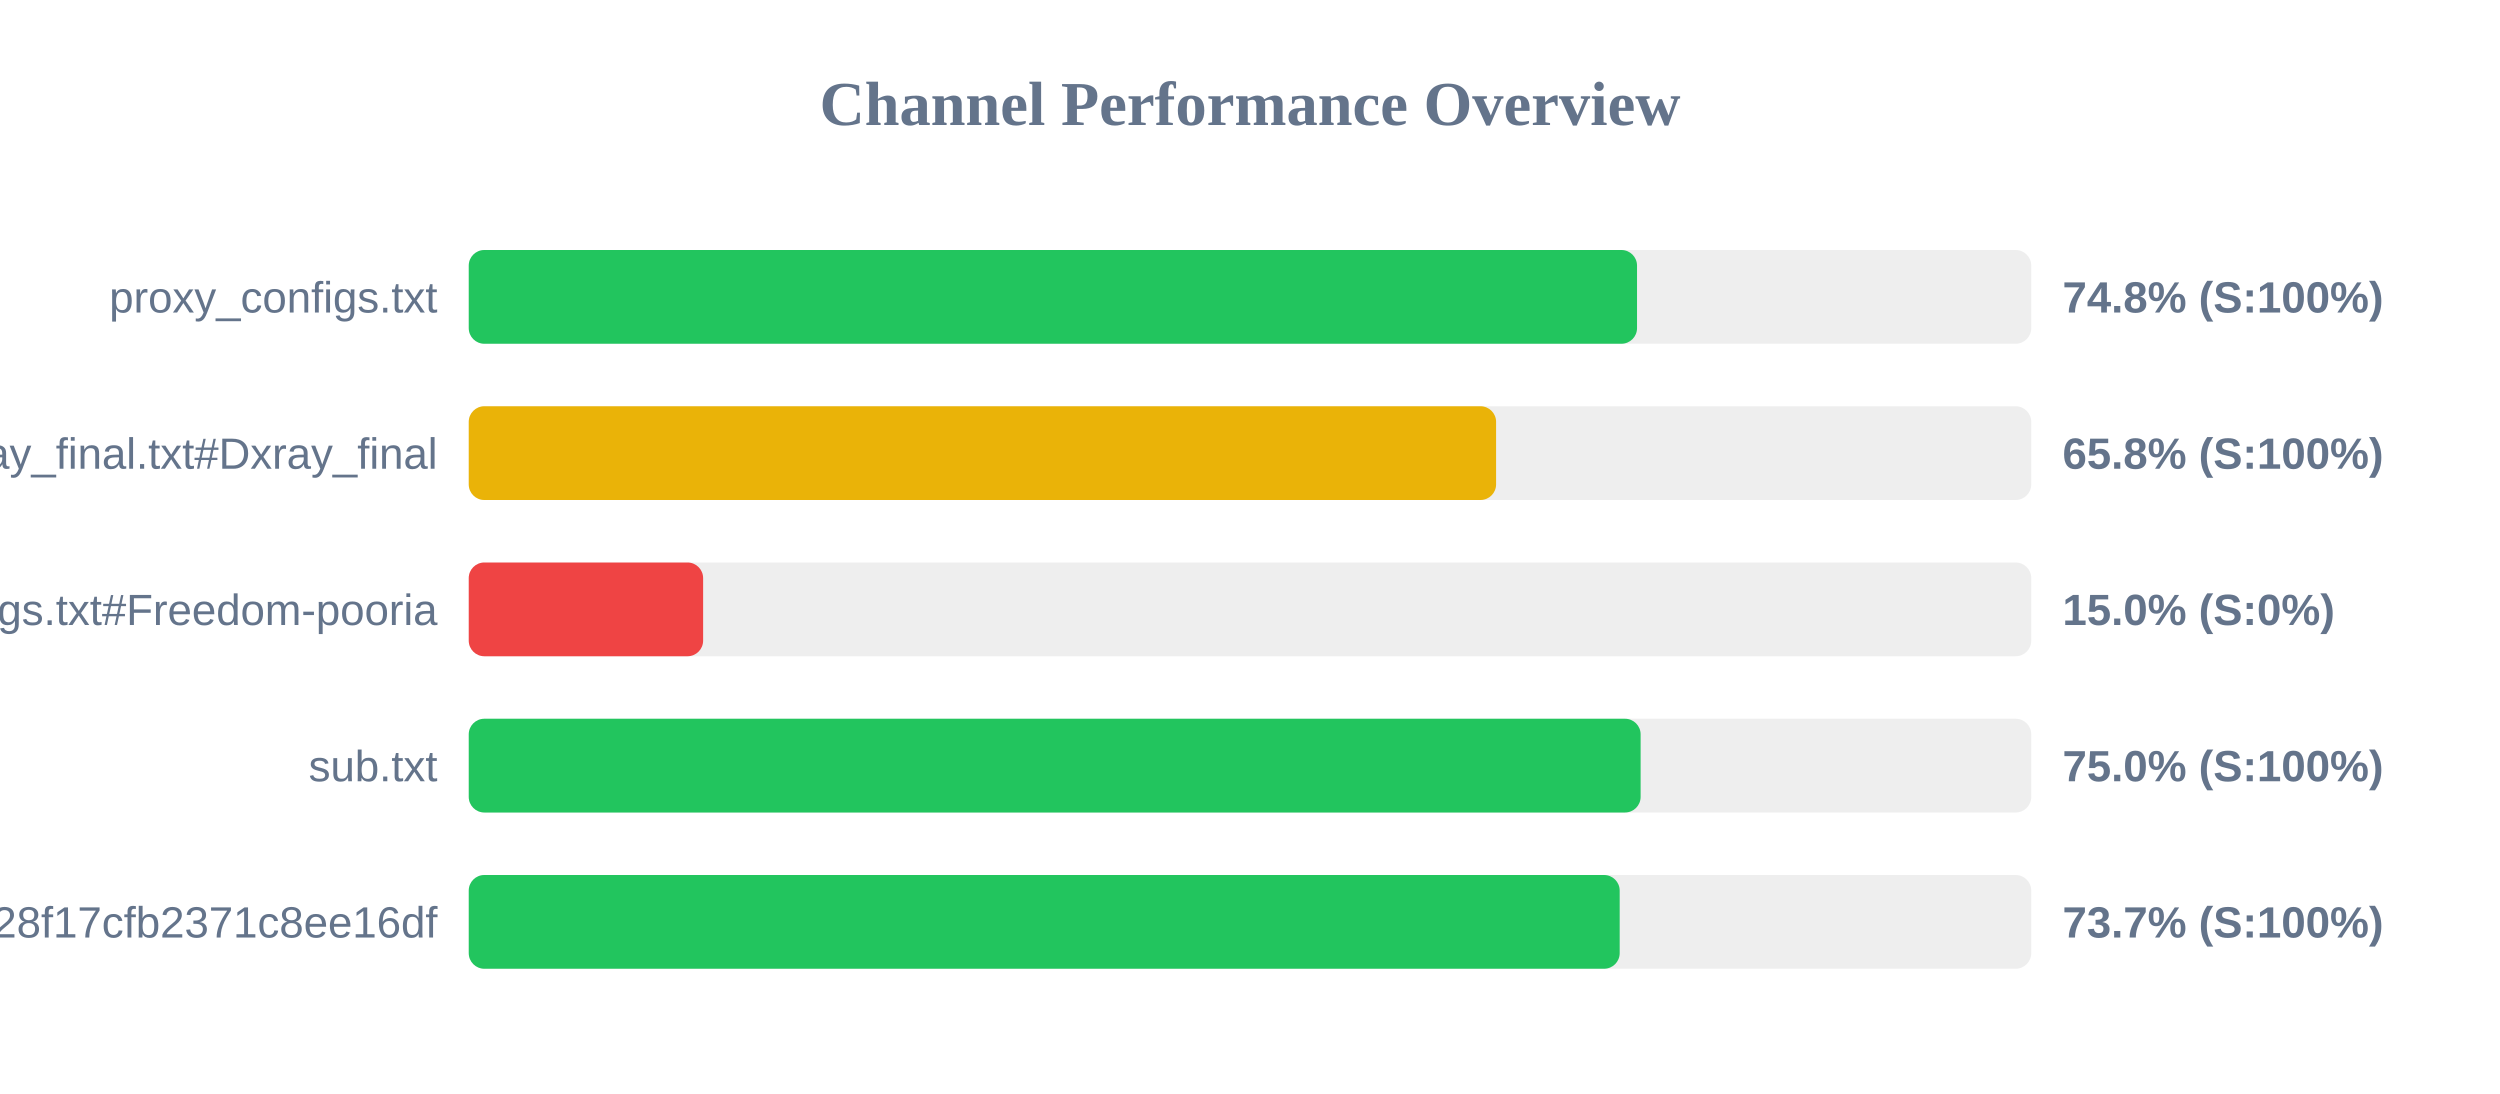
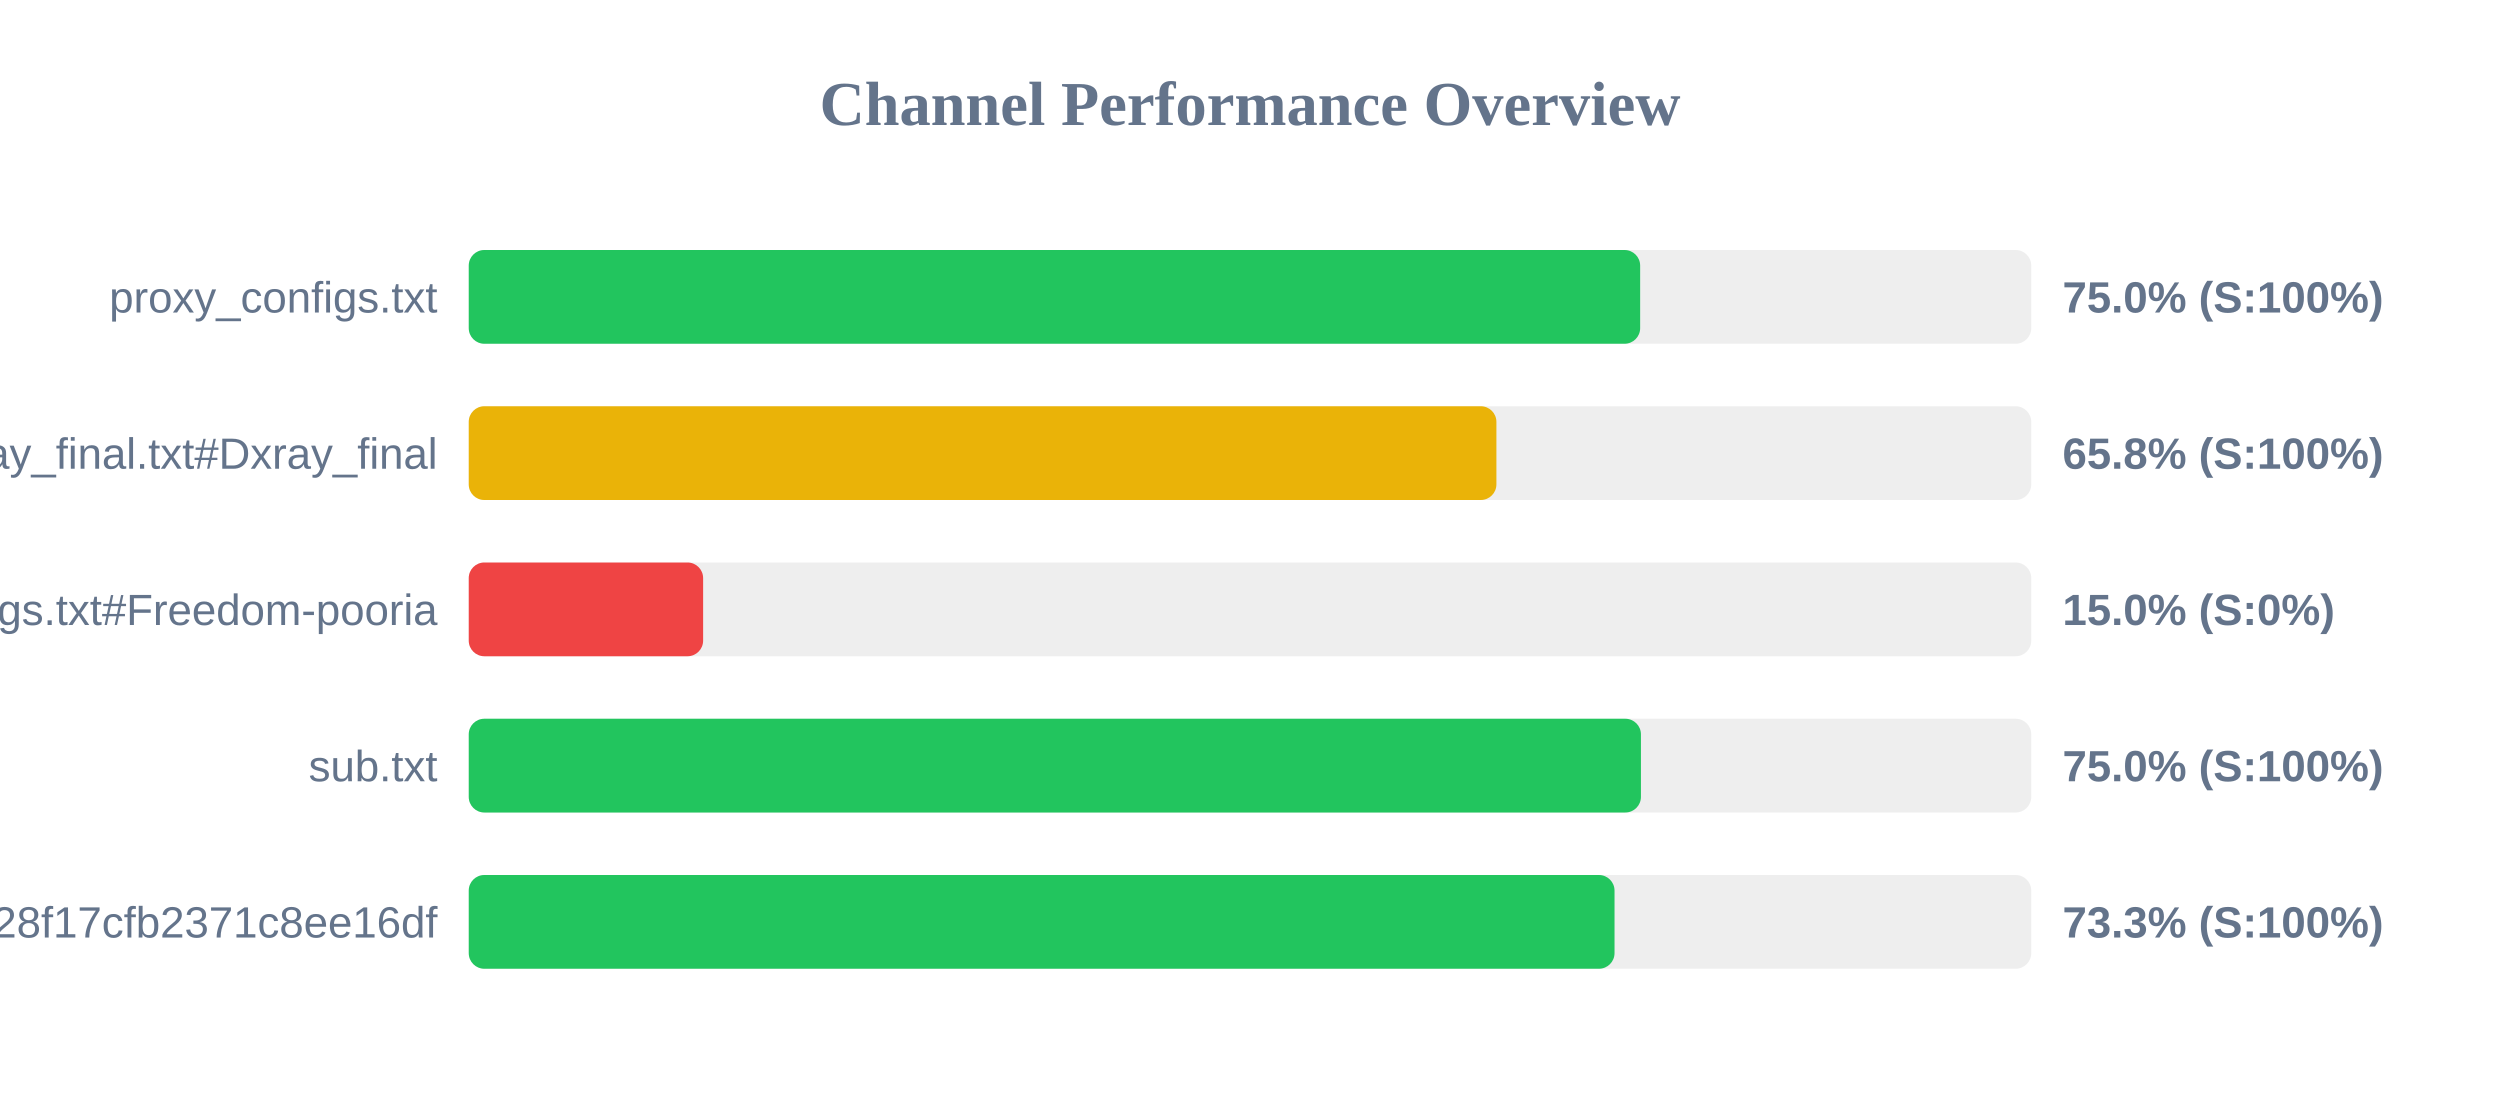
<svg xmlns="http://www.w3.org/2000/svg" width="800" height="350" version="1.1">
  <style>
        .row { font: 14px Arial; fill: #64748b; }
        .score { font: bold 14px Arial; fill: #64748b; }
    </style>
  <text x="400" y="40" text-anchor="middle" font-size="20px" font-weight="bold" fill="#64748b">Channel Performance Overview</text>
  <rect x="150" y="80" width="500" height="30" fill="#eee" rx="5" />
-   <rect x="150" y="80" width="373.85" height="30" fill="#22c55e" rx="5" />
+   <rect x="150" y="80" width="374.85" height="30" fill="#22c55e" rx="5" />
  <text x="140" y="100" text-anchor="end" class="row">proxy_configs.txt</text>
-   <text x="660" y="100" text-anchor="start" class="score">74.8% (S:100%)</text>
+   <text x="660" y="100" text-anchor="start" class="score">75.0% (S:100%)</text>
  <rect x="150" y="130" width="500" height="30" fill="#eee" rx="5" />
-   <rect x="150" y="130" width="328.75" height="30" fill="#eab308" rx="5" />
+   <rect x="150" y="130" width="328.85" height="30" fill="#eab308" rx="5" />
  <text x="140" y="150" text-anchor="end" class="row">xray_final.txt#Dxray_final</text>
  <text x="660" y="150" text-anchor="start" class="score">65.8% (S:100%)</text>
  <rect x="150" y="180" width="500" height="30" fill="#eee" rx="5" />
  <rect x="150" y="180" width="75.0" height="30" fill="#ef4444" rx="5" />
  <text x="140" y="200" text-anchor="end" class="row">v2ray_configs.txt#Freedom-pooria</text>
  <text x="660" y="200" text-anchor="start" class="score">15.0% (S:0%)</text>
  <rect x="150" y="230" width="500" height="30" fill="#eee" rx="5" />
-   <rect x="150" y="230" width="375.0" height="30" fill="#22c55e" rx="5" />
+   <rect x="150" y="230" width="375.1" height="30" fill="#22c55e" rx="5" />
  <text x="140" y="250" text-anchor="end" class="row">sub.txt</text>
  <text x="660" y="250" text-anchor="start" class="score">75.0% (S:100%)</text>
  <rect x="150" y="280" width="500" height="30" fill="#eee" rx="5" />
-   <rect x="150" y="280" width="368.3" height="30" fill="#22c55e" rx="5" />
+   <rect x="150" y="280" width="366.65" height="30" fill="#22c55e" rx="5" />
  <text x="140" y="300" text-anchor="end" class="row">?token=fedfed7b41b828f17cfb2371c8ee16df</text>
-   <text x="660" y="300" text-anchor="start" class="score">73.7% (S:100%)</text>
+   <text x="660" y="300" text-anchor="start" class="score">73.3% (S:100%)</text>
</svg>
